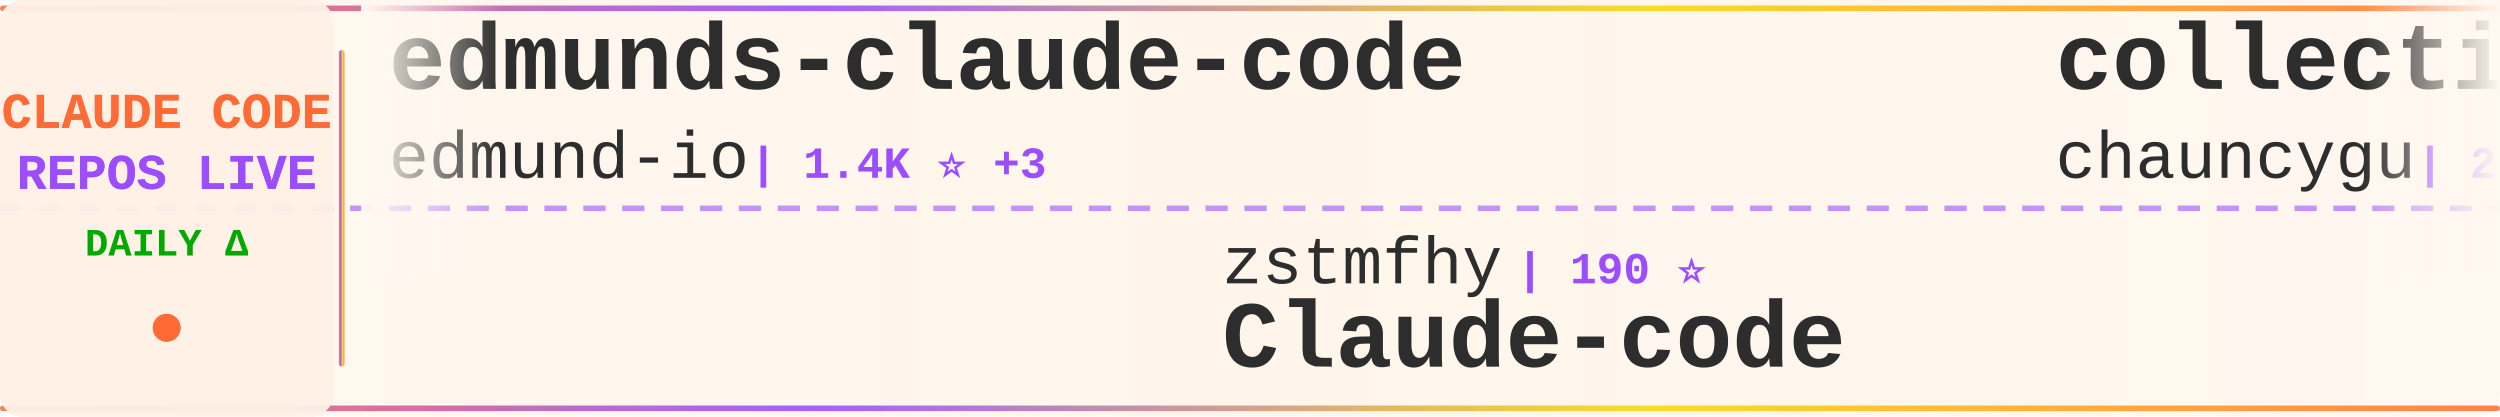
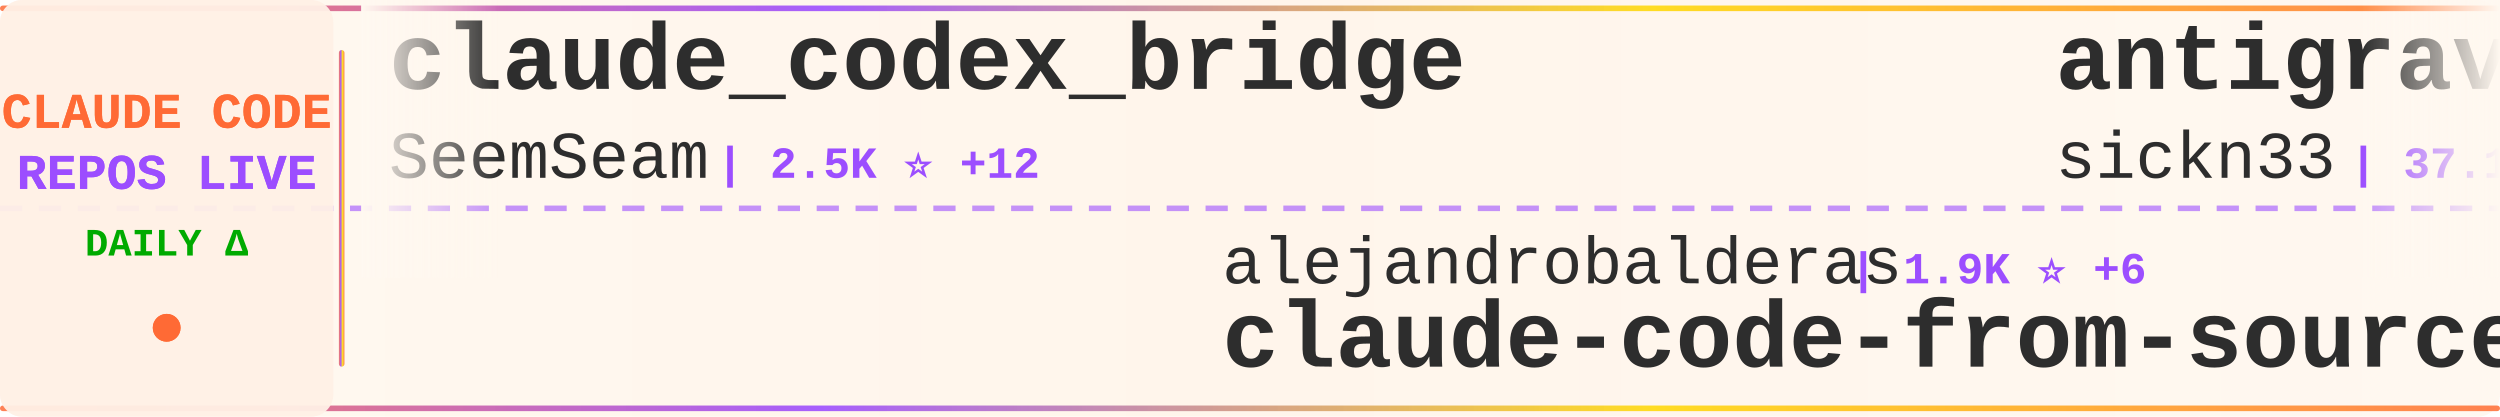
<svg xmlns="http://www.w3.org/2000/svg" width="900" height="150">
  <defs>
    <linearGradient id="tickerBg" x1="0%" y1="0%" x2="100%" y2="0%">
      <stop offset="0%" style="stop-color:#fff8f0;stop-opacity:0.98" />
      <stop offset="50%" style="stop-color:#fff5eb;stop-opacity:1" />
      <stop offset="100%" style="stop-color:#fff8f0;stop-opacity:0.98" />
    </linearGradient>
    <linearGradient id="borderGrad" x1="0%" y1="0%" x2="100%" y2="0%">
      <stop offset="0%" style="stop-color:#FF6B35;stop-opacity:0.85">
        <animate attributeName="stop-opacity" values="0.85;1;0.85" dur="2s" repeatCount="indefinite" />
      </stop>
      <stop offset="33%" style="stop-color:#9C4EFF;stop-opacity:0.9">
        <animate attributeName="stop-opacity" values="0.9;1;0.9" dur="2.2s" repeatCount="indefinite" />
      </stop>
      <stop offset="66%" style="stop-color:#FFD700;stop-opacity:0.85">
        <animate attributeName="stop-opacity" values="0.85;1;0.85" dur="1.8s" repeatCount="indefinite" />
      </stop>
      <stop offset="100%" style="stop-color:#FF6B35;stop-opacity:0.85">
        <animate attributeName="stop-opacity" values="0.85;1;0.85" dur="2s" repeatCount="indefinite" />
      </stop>
    </linearGradient>
    <filter id="textGlow">
      <feGaussianBlur stdDeviation="0.15" result="coloredBlur" />
      <feMerge>
        <feMergeNode in="coloredBlur" />
        <feMergeNode in="SourceGraphic" />
      </feMerge>
    </filter>
    <filter id="metricGlow">
      <feGaussianBlur stdDeviation="0.2" result="coloredBlur" />
      <feMerge>
        <feMergeNode in="coloredBlur" />
        <feMergeNode in="SourceGraphic" />
      </feMerge>
    </filter>
    <linearGradient id="leftFade" x1="0%" y1="0%" x2="100%" y2="0%">
      <stop offset="0%" style="stop-color:#fff8f0;stop-opacity:1" />
      <stop offset="100%" style="stop-color:#fff8f0;stop-opacity:0" />
    </linearGradient>
    <linearGradient id="rightFade" x1="0%" y1="0%" x2="100%" y2="0%">
      <stop offset="0%" style="stop-color:#fff8f0;stop-opacity:0" />
      <stop offset="100%" style="stop-color:#fff8f0;stop-opacity:1" />
    </linearGradient>
  </defs>
  <rect width="900" height="150" fill="url(#tickerBg)" rx="8" />
  <rect x="0" y="2" width="900" height="2" fill="url(#borderGrad)" rx="1" />
  <rect x="0" y="146" width="900" height="2" fill="url(#borderGrad)" rx="1" />
  <line x1="0" y1="75" x2="900" y2="75" stroke="#9C4EFF" stroke-width="2" stroke-dasharray="8 6" opacity="0.6" />
  <rect x="0" y="0" width="120" height="150" fill="#fff0e6" opacity="0.95" rx="8" />
  <text x="60" y="46" font-family="'Courier New', monospace" font-size="18" font-weight="bold" fill="#FF6B35" text-anchor="middle" filter="url(#textGlow)">
    CLAUDE CODE
  </text>
  <text x="60" y="68" font-family="'Courier New', monospace" font-size="18" font-weight="bold" fill="#9C4EFF" text-anchor="middle" filter="url(#textGlow)">
    REPOS LIVE
  </text>
  <text x="60" y="92" font-family="'Courier New', monospace" font-size="14" font-weight="bold" fill="#00aa00" text-anchor="middle">
    DAILY Δ
  </text>
  <circle cx="60" cy="118" r="5" fill="#FF6B35" filter="url(#metricGlow)">
    <animate attributeName="r" values="4;6;4" dur="1.5s" repeatCount="indefinite" />
    <animate attributeName="opacity" values="0.6;1;0.6" dur="1.5s" repeatCount="indefinite" />
  </circle>
  <rect x="122" y="18" width="2" height="114" fill="url(#borderGrad)" rx="1" />
  <clipPath id="tickerClip">
    <rect x="130" y="0" width="770" height="150" />
  </clipPath>
  <g clip-path="url(#tickerClip)">
    <g id="tickerItems">
      <animateTransform attributeName="transform" attributeType="XML" type="translate" from="0 0" to="-3000 0" dur="54s" repeatCount="indefinite" />
      <g transform="translate(0, 0)">
-         <text x="140" y="32" font-family="'Courier New', monospace" font-size="34" font-weight="bold" fill="#2d2d2d">edmunds-claude-code</text>
-         <text x="140" y="64" font-family="'Courier New', monospace" font-size="24" font-weight="normal" fill="#2d2d2d" opacity="1.0">edmund-io</text>
-         <text x="270" y="64" font-family="'Courier New', monospace" font-size="16" font-weight="bold" fill="#9C4EFF"> | 1.4K ⭐ +3</text>
+         <text x="140" y="32" font-family="'Courier New', monospace" font-size="34" font-weight="bold" fill="#2d2d2d">claude_codex_bridge</text>
+         <text x="140" y="64" font-family="'Courier New', monospace" font-size="24" font-weight="normal" fill="#2d2d2d" opacity="1.0">SeemSeam</text>
+         <text x="258" y="64" font-family="'Courier New', monospace" font-size="16" font-weight="bold" fill="#9C4EFF"> | 2.5K ⭐ +12</text>
      </g>
      <g transform="translate(300, 0)">
-         <text x="140" y="102" font-family="'Courier New', monospace" font-size="24" font-weight="normal" fill="#2d2d2d" opacity="1.0">zstmfhy</text>
-         <text x="246" y="102" font-family="'Courier New', monospace" font-size="16" font-weight="bold" fill="#9C4EFF"> | 190 ⭐</text>
-         <text x="140" y="132" font-family="'Courier New', monospace" font-size="34" font-weight="bold" fill="#2d2d2d">Claude-code</text>
+         <text x="140" y="102" font-family="'Courier New', monospace" font-size="24" font-weight="normal" fill="#2d2d2d" opacity="1.0">alejandrobalderas</text>
+         <text x="366" y="102" font-family="'Courier New', monospace" font-size="16" font-weight="bold" fill="#9C4EFF"> | 1.9K ⭐ +6</text>
+         <text x="140" y="132" font-family="'Courier New', monospace" font-size="34" font-weight="bold" fill="#2d2d2d">claude-code-from-source</text>
      </g>
      <g transform="translate(600, 0)">
-         <text x="140" y="32" font-family="'Courier New', monospace" font-size="34" font-weight="bold" fill="#2d2d2d">collection-claude-code-s...</text>
-         <text x="140" y="64" font-family="'Courier New', monospace" font-size="24" font-weight="normal" fill="#2d2d2d" opacity="1.0">chauncygu</text>
-         <text x="270" y="64" font-family="'Courier New', monospace" font-size="16" font-weight="bold" fill="#9C4EFF"> | 2.4K ⭐ +3</text>
+         <text x="140" y="32" font-family="'Courier New', monospace" font-size="34" font-weight="bold" fill="#2d2d2d">antigravity-awesome-skil...</text>
+         <text x="140" y="64" font-family="'Courier New', monospace" font-size="24" font-weight="normal" fill="#2d2d2d" opacity="1.0">sickn33</text>
+         <text x="246" y="64" font-family="'Courier New', monospace" font-size="16" font-weight="bold" fill="#9C4EFF"> | 37.1K ⭐ +102</text>
      </g>
      <g transform="translate(900, 0)">
-         <text x="140" y="102" font-family="'Courier New', monospace" font-size="24" font-weight="normal" fill="#2d2d2d" opacity="1.0">VoltAgent</text>
-         <text x="270" y="102" font-family="'Courier New', monospace" font-size="16" font-weight="bold" fill="#9C4EFF"> | 19.5K ⭐ +59</text>
-         <text x="140" y="132" font-family="'Courier New', monospace" font-size="34" font-weight="bold" fill="#2d2d2d">awesome-claude-code-suba...</text>
+         <text x="140" y="102" font-family="'Courier New', monospace" font-size="24" font-weight="normal" fill="#2d2d2d" opacity="1.0">affaan-m</text>
+         <text x="258" y="102" font-family="'Courier New', monospace" font-size="16" font-weight="bold" fill="#9C4EFF"> | 178.5K ⭐ +1.6K</text>
+         <text x="140" y="132" font-family="'Courier New', monospace" font-size="34" font-weight="bold" fill="#2d2d2d">everything-claude-code</text>
      </g>
      <g transform="translate(1200, 0)">
-         <text x="140" y="32" font-family="'Courier New', monospace" font-size="34" font-weight="bold" fill="#2d2d2d">claude-code-source</text>
-         <text x="140" y="64" font-family="'Courier New', monospace" font-size="24" font-weight="normal" fill="#2d2d2d" opacity="1.0">hangsman</text>
-         <text x="258" y="64" font-family="'Courier New', monospace" font-size="16" font-weight="bold" fill="#9C4EFF"> | 772 ⭐ +1</text>
+         <text x="140" y="32" font-family="'Courier New', monospace" font-size="34" font-weight="bold" fill="#2d2d2d">free-claude-code</text>
+         <text x="140" y="64" font-family="'Courier New', monospace" font-size="24" font-weight="normal" fill="#2d2d2d" opacity="1.0">Alishahryar1</text>
+         <text x="306" y="64" font-family="'Courier New', monospace" font-size="16" font-weight="bold" fill="#9C4EFF"> | 23.6K ⭐ +285</text>
      </g>
      <g transform="translate(1500, 0)">
-         <text x="140" y="102" font-family="'Courier New', monospace" font-size="24" font-weight="normal" fill="#2d2d2d" opacity="1.0">fuergaosi233</text>
-         <text x="306" y="102" font-family="'Courier New', monospace" font-size="16" font-weight="bold" fill="#9C4EFF"> | 2.6K ⭐ +1</text>
-         <text x="140" y="132" font-family="'Courier New', monospace" font-size="34" font-weight="bold" fill="#2d2d2d">claude-code-proxy</text>
+         <text x="140" y="102" font-family="'Courier New', monospace" font-size="24" font-weight="normal" fill="#2d2d2d" opacity="1.0">Hyper66666</text>
+         <text x="282" y="102" font-family="'Courier New', monospace" font-size="16" font-weight="bold" fill="#9C4EFF"> | 213 ⭐</text>
+         <text x="140" y="132" font-family="'Courier New', monospace" font-size="34" font-weight="bold" fill="#2d2d2d">claude-code-sourcemap</text>
      </g>
      <g transform="translate(1800, 0)">
-         <text x="140" y="32" font-family="'Courier New', monospace" font-size="34" font-weight="bold" fill="#2d2d2d">claude-code-workflows</text>
-         <text x="140" y="64" font-family="'Courier New', monospace" font-size="24" font-weight="normal" fill="#2d2d2d" opacity="1.0">OneRedOak</text>
-         <text x="270" y="64" font-family="'Courier New', monospace" font-size="16" font-weight="bold" fill="#9C4EFF"> | 3.8K ⭐</text>
+         <text x="140" y="32" font-family="'Courier New', monospace" font-size="34" font-weight="bold" fill="#2d2d2d">Open-ClaudeCode</text>
+         <text x="140" y="64" font-family="'Courier New', monospace" font-size="24" font-weight="normal" fill="#2d2d2d" opacity="1.0">LING71671</text>
+         <text x="270" y="64" font-family="'Courier New', monospace" font-size="16" font-weight="bold" fill="#9C4EFF"> | 822 ⭐ +4</text>
      </g>
      <g transform="translate(2100, 0)">
-         <text x="140" y="102" font-family="'Courier New', monospace" font-size="24" font-weight="normal" fill="#2d2d2d" opacity="1.0">centminmod</text>
-         <text x="282" y="102" font-family="'Courier New', monospace" font-size="16" font-weight="bold" fill="#9C4EFF"> | 2.3K ⭐ +3</text>
-         <text x="140" y="132" font-family="'Courier New', monospace" font-size="34" font-weight="bold" fill="#2d2d2d">my-claude-code-setup</text>
+         <text x="140" y="102" font-family="'Courier New', monospace" font-size="24" font-weight="normal" fill="#2d2d2d" opacity="1.0">forrestchang</text>
+         <text x="306" y="102" font-family="'Courier New', monospace" font-size="16" font-weight="bold" fill="#9C4EFF"> | 123.9K ⭐ +1.5K</text>
+         <text x="140" y="132" font-family="'Courier New', monospace" font-size="34" font-weight="bold" fill="#2d2d2d">andrej-karpathy-skills</text>
      </g>
      <g transform="translate(2400, 0)">
-         <text x="140" y="32" font-family="'Courier New', monospace" font-size="34" font-weight="bold" fill="#2d2d2d">claude-code-hub</text>
-         <text x="140" y="64" font-family="'Courier New', monospace" font-size="24" font-weight="normal" fill="#2d2d2d" opacity="1.0">ding113</text>
-         <text x="246" y="64" font-family="'Courier New', monospace" font-size="16" font-weight="bold" fill="#9C4EFF"> | 2.8K ⭐ +7</text>
+         <text x="140" y="32" font-family="'Courier New', monospace" font-size="34" font-weight="bold" fill="#2d2d2d">claude_code_src</text>
+         <text x="140" y="64" font-family="'Courier New', monospace" font-size="24" font-weight="normal" fill="#2d2d2d" opacity="1.0">ponponon</text>
+         <text x="258" y="64" font-family="'Courier New', monospace" font-size="16" font-weight="bold" fill="#9C4EFF"> | 2.2K ⭐ +2</text>
      </g>
      <g transform="translate(2700, 0)">
-         <text x="140" y="102" font-family="'Courier New', monospace" font-size="24" font-weight="normal" fill="#2d2d2d" opacity="1.0">FlorianBruniaux</text>
-         <text x="342" y="102" font-family="'Courier New', monospace" font-size="16" font-weight="bold" fill="#9C4EFF"> | 4.3K ⭐ +19</text>
-         <text x="140" y="132" font-family="'Courier New', monospace" font-size="34" font-weight="bold" fill="#2d2d2d">claude-code-ultimate-gui...</text>
+         <text x="140" y="102" font-family="'Courier New', monospace" font-size="24" font-weight="normal" fill="#2d2d2d" opacity="1.0">Maciek-roboblog</text>
+         <text x="342" y="102" font-family="'Courier New', monospace" font-size="16" font-weight="bold" fill="#9C4EFF"> | 8.0K ⭐ +4</text>
+         <text x="140" y="132" font-family="'Courier New', monospace" font-size="34" font-weight="bold" fill="#2d2d2d">Claude-Code-Usage-Monito...</text>
      </g>
      <g transform="translate(3000, 0)">
-         <text x="140" y="32" font-family="'Courier New', monospace" font-size="34" font-weight="bold" fill="#2d2d2d">edmunds-claude-code</text>
-         <text x="140" y="64" font-family="'Courier New', monospace" font-size="24" font-weight="normal" fill="#2d2d2d" opacity="1.0">edmund-io</text>
-         <text x="270" y="64" font-family="'Courier New', monospace" font-size="16" font-weight="bold" fill="#9C4EFF"> | 1.4K ⭐ +3</text>
+         <text x="140" y="32" font-family="'Courier New', monospace" font-size="34" font-weight="bold" fill="#2d2d2d">claude_codex_bridge</text>
+         <text x="140" y="64" font-family="'Courier New', monospace" font-size="24" font-weight="normal" fill="#2d2d2d" opacity="1.0">SeemSeam</text>
+         <text x="258" y="64" font-family="'Courier New', monospace" font-size="16" font-weight="bold" fill="#9C4EFF"> | 2.5K ⭐ +12</text>
      </g>
      <g transform="translate(3300, 0)">
-         <text x="140" y="102" font-family="'Courier New', monospace" font-size="24" font-weight="normal" fill="#2d2d2d" opacity="1.0">zstmfhy</text>
-         <text x="246" y="102" font-family="'Courier New', monospace" font-size="16" font-weight="bold" fill="#9C4EFF"> | 190 ⭐</text>
-         <text x="140" y="132" font-family="'Courier New', monospace" font-size="34" font-weight="bold" fill="#2d2d2d">Claude-code</text>
+         <text x="140" y="102" font-family="'Courier New', monospace" font-size="24" font-weight="normal" fill="#2d2d2d" opacity="1.0">alejandrobalderas</text>
+         <text x="366" y="102" font-family="'Courier New', monospace" font-size="16" font-weight="bold" fill="#9C4EFF"> | 1.9K ⭐ +6</text>
+         <text x="140" y="132" font-family="'Courier New', monospace" font-size="34" font-weight="bold" fill="#2d2d2d">claude-code-from-source</text>
      </g>
      <g transform="translate(3600, 0)">
-         <text x="140" y="32" font-family="'Courier New', monospace" font-size="34" font-weight="bold" fill="#2d2d2d">collection-claude-code-s...</text>
-         <text x="140" y="64" font-family="'Courier New', monospace" font-size="24" font-weight="normal" fill="#2d2d2d" opacity="1.0">chauncygu</text>
-         <text x="270" y="64" font-family="'Courier New', monospace" font-size="16" font-weight="bold" fill="#9C4EFF"> | 2.4K ⭐ +3</text>
+         <text x="140" y="32" font-family="'Courier New', monospace" font-size="34" font-weight="bold" fill="#2d2d2d">antigravity-awesome-skil...</text>
+         <text x="140" y="64" font-family="'Courier New', monospace" font-size="24" font-weight="normal" fill="#2d2d2d" opacity="1.0">sickn33</text>
+         <text x="246" y="64" font-family="'Courier New', monospace" font-size="16" font-weight="bold" fill="#9C4EFF"> | 37.1K ⭐ +102</text>
      </g>
      <g transform="translate(3900, 0)">
-         <text x="140" y="102" font-family="'Courier New', monospace" font-size="24" font-weight="normal" fill="#2d2d2d" opacity="1.0">VoltAgent</text>
-         <text x="270" y="102" font-family="'Courier New', monospace" font-size="16" font-weight="bold" fill="#9C4EFF"> | 19.5K ⭐ +59</text>
-         <text x="140" y="132" font-family="'Courier New', monospace" font-size="34" font-weight="bold" fill="#2d2d2d">awesome-claude-code-suba...</text>
+         <text x="140" y="102" font-family="'Courier New', monospace" font-size="24" font-weight="normal" fill="#2d2d2d" opacity="1.0">affaan-m</text>
+         <text x="258" y="102" font-family="'Courier New', monospace" font-size="16" font-weight="bold" fill="#9C4EFF"> | 178.5K ⭐ +1.6K</text>
+         <text x="140" y="132" font-family="'Courier New', monospace" font-size="34" font-weight="bold" fill="#2d2d2d">everything-claude-code</text>
      </g>
    </g>
  </g>
  <rect x="130" y="0" width="50" height="100" fill="url(#leftFade)" />
  <rect x="850" y="0" width="50" height="100" fill="url(#rightFade)" />
</svg>
